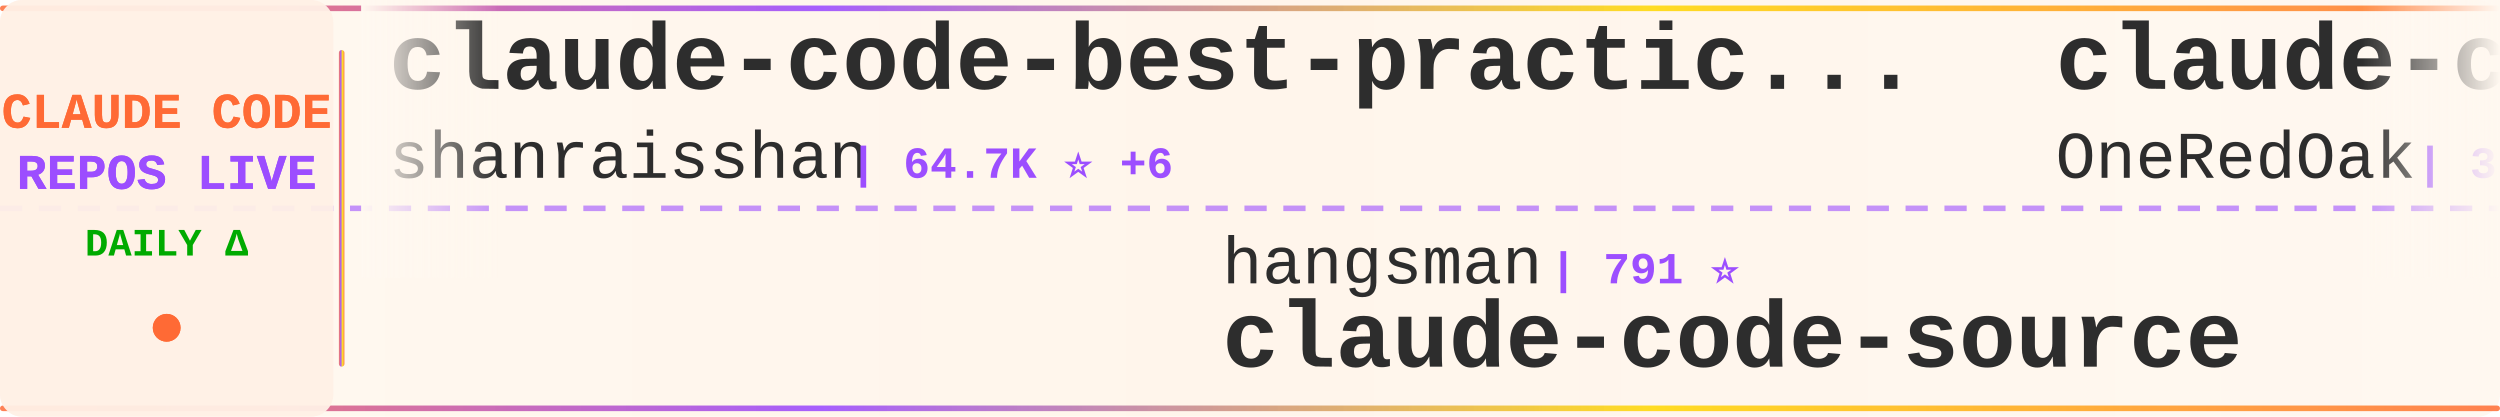
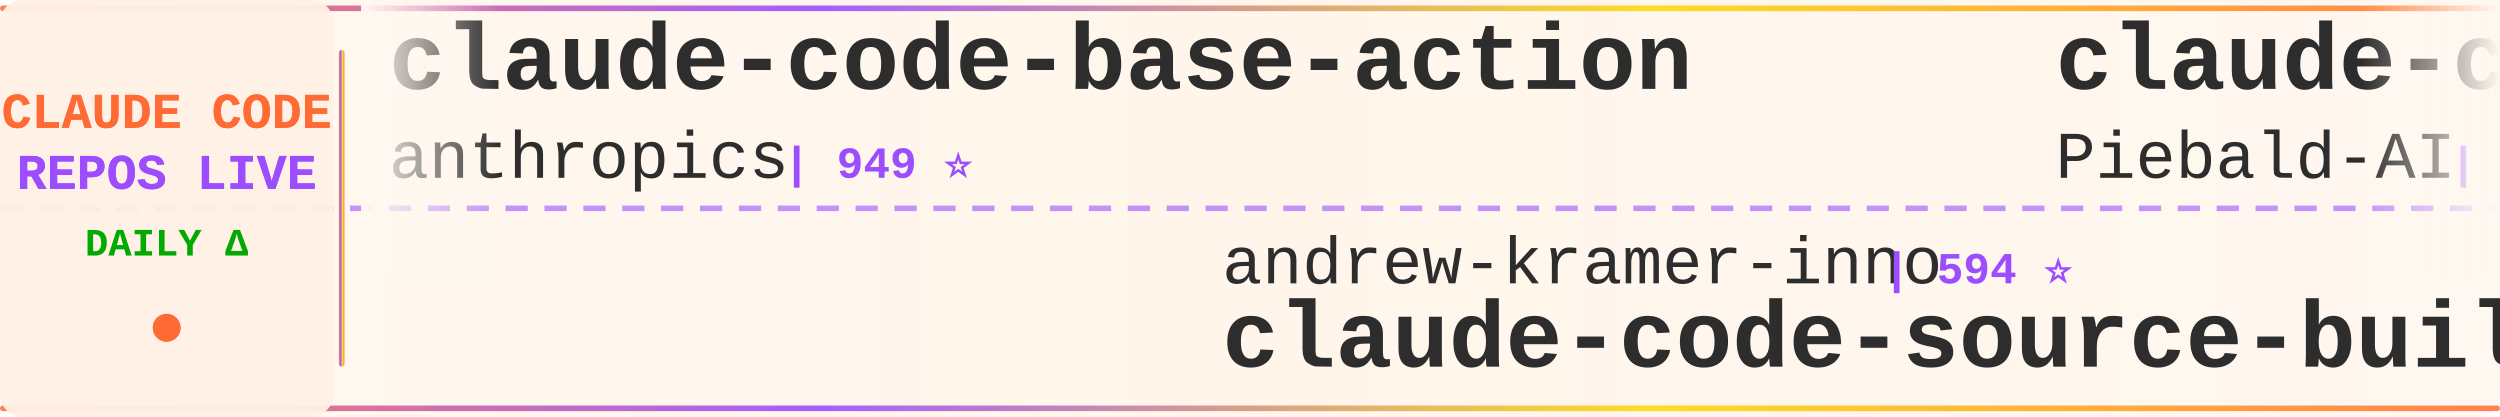
<svg xmlns="http://www.w3.org/2000/svg" width="900" height="150">
  <defs>
    <linearGradient id="tickerBg" x1="0%" y1="0%" x2="100%" y2="0%">
      <stop offset="0%" style="stop-color:#fff8f0;stop-opacity:0.98" />
      <stop offset="50%" style="stop-color:#fff5eb;stop-opacity:1" />
      <stop offset="100%" style="stop-color:#fff8f0;stop-opacity:0.98" />
    </linearGradient>
    <linearGradient id="borderGrad" x1="0%" y1="0%" x2="100%" y2="0%">
      <stop offset="0%" style="stop-color:#FF6B35;stop-opacity:0.85">
        <animate attributeName="stop-opacity" values="0.85;1;0.85" dur="2s" repeatCount="indefinite" />
      </stop>
      <stop offset="33%" style="stop-color:#9C4EFF;stop-opacity:0.9">
        <animate attributeName="stop-opacity" values="0.9;1;0.9" dur="2.2s" repeatCount="indefinite" />
      </stop>
      <stop offset="66%" style="stop-color:#FFD700;stop-opacity:0.85">
        <animate attributeName="stop-opacity" values="0.85;1;0.85" dur="1.8s" repeatCount="indefinite" />
      </stop>
      <stop offset="100%" style="stop-color:#FF6B35;stop-opacity:0.85">
        <animate attributeName="stop-opacity" values="0.85;1;0.85" dur="2s" repeatCount="indefinite" />
      </stop>
    </linearGradient>
    <filter id="textGlow">
      <feGaussianBlur stdDeviation="0.15" result="coloredBlur" />
      <feMerge>
        <feMergeNode in="coloredBlur" />
        <feMergeNode in="SourceGraphic" />
      </feMerge>
    </filter>
    <filter id="metricGlow">
      <feGaussianBlur stdDeviation="0.2" result="coloredBlur" />
      <feMerge>
        <feMergeNode in="coloredBlur" />
        <feMergeNode in="SourceGraphic" />
      </feMerge>
    </filter>
    <linearGradient id="leftFade" x1="0%" y1="0%" x2="100%" y2="0%">
      <stop offset="0%" style="stop-color:#fff8f0;stop-opacity:1" />
      <stop offset="100%" style="stop-color:#fff8f0;stop-opacity:0" />
    </linearGradient>
    <linearGradient id="rightFade" x1="0%" y1="0%" x2="100%" y2="0%">
      <stop offset="0%" style="stop-color:#fff8f0;stop-opacity:0" />
      <stop offset="100%" style="stop-color:#fff8f0;stop-opacity:1" />
    </linearGradient>
  </defs>
  <rect width="900" height="150" fill="url(#tickerBg)" rx="8" />
  <rect x="0" y="2" width="900" height="2" fill="url(#borderGrad)" rx="1" />
  <rect x="0" y="146" width="900" height="2" fill="url(#borderGrad)" rx="1" />
  <line x1="0" y1="75" x2="900" y2="75" stroke="#9C4EFF" stroke-width="2" stroke-dasharray="8 6" opacity="0.6" />
  <rect x="0" y="0" width="120" height="150" fill="#fff0e6" opacity="0.95" rx="8" />
  <text x="60" y="46" font-family="'Courier New', monospace" font-size="18" font-weight="bold" fill="#FF6B35" text-anchor="middle" filter="url(#textGlow)">
    CLAUDE CODE
  </text>
  <text x="60" y="68" font-family="'Courier New', monospace" font-size="18" font-weight="bold" fill="#9C4EFF" text-anchor="middle" filter="url(#textGlow)">
    REPOS LIVE
  </text>
  <text x="60" y="92" font-family="'Courier New', monospace" font-size="14" font-weight="bold" fill="#00aa00" text-anchor="middle">
    DAILY Δ
  </text>
  <circle cx="60" cy="118" r="5" fill="#FF6B35" filter="url(#metricGlow)">
    <animate attributeName="r" values="4;6;4" dur="1.5s" repeatCount="indefinite" />
    <animate attributeName="opacity" values="0.6;1;0.6" dur="1.5s" repeatCount="indefinite" />
  </circle>
  <rect x="122" y="18" width="2" height="114" fill="url(#borderGrad)" rx="1" />
  <clipPath id="tickerClip">
    <rect x="130" y="0" width="770" height="150" />
  </clipPath>
  <g clip-path="url(#tickerClip)">
    <g id="tickerItems">
      <animateTransform attributeName="transform" attributeType="XML" type="translate" from="0 0" to="-3000 0" dur="54s" repeatCount="indefinite" />
      <g transform="translate(0, 0)">
-         <text x="140" y="32" font-family="'Courier New', monospace" font-size="34" font-weight="bold" fill="#2d2d2d">claude-code-best-practic...</text>
-         <text x="140" y="64" font-family="'Courier New', monospace" font-size="24" font-weight="normal" fill="#2d2d2d" opacity="1.0">shanraisshan</text>
-         <text x="306" y="64" font-family="'Courier New', monospace" font-size="16" font-weight="bold" fill="#9C4EFF"> | 64.7K ⭐ +6</text>
+         <text x="140" y="32" font-family="'Courier New', monospace" font-size="34" font-weight="bold" fill="#2d2d2d">claude-code-base-action</text>
+         <text x="140" y="64" font-family="'Courier New', monospace" font-size="24" font-weight="normal" fill="#2d2d2d" opacity="1.0">anthropics</text>
+         <text x="282" y="64" font-family="'Courier New', monospace" font-size="16" font-weight="bold" fill="#9C4EFF"> | 949 ⭐</text>
      </g>
      <g transform="translate(300, 0)">
-         <text x="140" y="102" font-family="'Courier New', monospace" font-size="24" font-weight="normal" fill="#2d2d2d" opacity="1.0">hangsman</text>
-         <text x="258" y="102" font-family="'Courier New', monospace" font-size="16" font-weight="bold" fill="#9C4EFF"> | 791 ⭐</text>
-         <text x="140" y="132" font-family="'Courier New', monospace" font-size="34" font-weight="bold" fill="#2d2d2d">claude-code-source</text>
+         <text x="140" y="102" font-family="'Courier New', monospace" font-size="24" font-weight="normal" fill="#2d2d2d" opacity="1.0">andrew-kramer-inno</text>
+         <text x="378" y="102" font-family="'Courier New', monospace" font-size="16" font-weight="bold" fill="#9C4EFF"> | 594 ⭐</text>
+         <text x="140" y="132" font-family="'Courier New', monospace" font-size="34" font-weight="bold" fill="#2d2d2d">claude-code-source-build</text>
      </g>
      <g transform="translate(600, 0)">
-         <text x="140" y="32" font-family="'Courier New', monospace" font-size="34" font-weight="bold" fill="#2d2d2d">claude-code-workflows</text>
-         <text x="140" y="64" font-family="'Courier New', monospace" font-size="24" font-weight="normal" fill="#2d2d2d" opacity="1.0">OneRedOak</text>
-         <text x="270" y="64" font-family="'Courier New', monospace" font-size="16" font-weight="bold" fill="#9C4EFF"> | 3.9K ⭐</text>
+         <text x="140" y="32" font-family="'Courier New', monospace" font-size="34" font-weight="bold" fill="#2d2d2d">claude-code-system-promp...</text>
+         <text x="140" y="64" font-family="'Courier New', monospace" font-size="24" font-weight="normal" fill="#2d2d2d" opacity="1.0">Piebald-AI</text>
+         <text x="282" y="64" font-family="'Courier New', monospace" font-size="16" font-weight="bold" fill="#9C4EFF"> | 12.4K ⭐ +3</text>
      </g>
      <g transform="translate(900, 0)">
-         <text x="140" y="102" font-family="'Courier New', monospace" font-size="24" font-weight="normal" fill="#2d2d2d" opacity="1.0">pedrohcgs</text>
-         <text x="270" y="102" font-family="'Courier New', monospace" font-size="16" font-weight="bold" fill="#9C4EFF"> | 1.5K ⭐ +1</text>
-         <text x="140" y="132" font-family="'Courier New', monospace" font-size="34" font-weight="bold" fill="#2d2d2d">claude-code-my-workflow</text>
+         <text x="140" y="102" font-family="'Courier New', monospace" font-size="24" font-weight="normal" fill="#2d2d2d" opacity="1.0">musistudio</text>
+         <text x="282" y="102" font-family="'Courier New', monospace" font-size="16" font-weight="bold" fill="#9C4EFF"> | 36.7K ⭐ +4</text>
+         <text x="140" y="132" font-family="'Courier New', monospace" font-size="34" font-weight="bold" fill="#2d2d2d">claude-code-router</text>
      </g>
      <g transform="translate(1200, 0)">
-         <text x="140" y="32" font-family="'Courier New', monospace" font-size="34" font-weight="bold" fill="#2d2d2d">everything-claude-code</text>
-         <text x="140" y="64" font-family="'Courier New', monospace" font-size="24" font-weight="normal" fill="#2d2d2d" opacity="1.0">WorldFlowAI</text>
-         <text x="294" y="64" font-family="'Courier New', monospace" font-size="16" font-weight="bold" fill="#9C4EFF"> | 1.4K ⭐ +8</text>
+         <text x="140" y="32" font-family="'Courier New', monospace" font-size="34" font-weight="bold" fill="#2d2d2d">Claude-Code-Usage-Monito...</text>
+         <text x="140" y="64" font-family="'Courier New', monospace" font-size="24" font-weight="normal" fill="#2d2d2d" opacity="1.0">Maciek-roboblog</text>
+         <text x="342" y="64" font-family="'Courier New', monospace" font-size="16" font-weight="bold" fill="#9C4EFF"> | 8.6K ⭐ +1</text>
      </g>
      <g transform="translate(1500, 0)">
-         <text x="140" y="102" font-family="'Courier New', monospace" font-size="24" font-weight="normal" fill="#2d2d2d" opacity="1.0">SeemSeam</text>
-         <text x="258" y="102" font-family="'Courier New', monospace" font-size="16" font-weight="bold" fill="#9C4EFF"> | 3.4K ⭐</text>
-         <text x="140" y="132" font-family="'Courier New', monospace" font-size="34" font-weight="bold" fill="#2d2d2d">claude_codex_bridge</text>
+         <text x="140" y="102" font-family="'Courier New', monospace" font-size="24" font-weight="normal" fill="#2d2d2d" opacity="1.0">nicedreamzapp</text>
+         <text x="318" y="102" font-family="'Courier New', monospace" font-size="16" font-weight="bold" fill="#9C4EFF"> | 3.2K ⭐</text>
+         <text x="140" y="132" font-family="'Courier New', monospace" font-size="34" font-weight="bold" fill="#2d2d2d">claude-code-local</text>
      </g>
      <g transform="translate(1800, 0)">
-         <text x="140" y="32" font-family="'Courier New', monospace" font-size="34" font-weight="bold" fill="#2d2d2d">awesome-claude-code-tool...</text>
-         <text x="140" y="64" font-family="'Courier New', monospace" font-size="24" font-weight="normal" fill="#2d2d2d" opacity="1.0">rohitg00</text>
-         <text x="258" y="64" font-family="'Courier New', monospace" font-size="16" font-weight="bold" fill="#9C4EFF"> | 2.5K ⭐</text>
+         <text x="140" y="32" font-family="'Courier New', monospace" font-size="34" font-weight="bold" fill="#2d2d2d">claude-code-rust</text>
+         <text x="140" y="64" font-family="'Courier New', monospace" font-size="24" font-weight="normal" fill="#2d2d2d" opacity="1.0">lorryjovens-hub</text>
+         <text x="342" y="64" font-family="'Courier New', monospace" font-size="16" font-weight="bold" fill="#9C4EFF"> | 1.7K ⭐</text>
      </g>
      <g transform="translate(2100, 0)">
-         <text x="140" y="102" font-family="'Courier New', monospace" font-size="24" font-weight="normal" fill="#2d2d2d" opacity="1.0">liuup</text>
-         <text x="222" y="102" font-family="'Courier New', monospace" font-size="16" font-weight="bold" fill="#9C4EFF"> | 3.8K ⭐ +1</text>
-         <text x="140" y="132" font-family="'Courier New', monospace" font-size="34" font-weight="bold" fill="#2d2d2d">claude-code-analysis</text>
+         <text x="140" y="102" font-family="'Courier New', monospace" font-size="24" font-weight="normal" fill="#2d2d2d" opacity="1.0">zstmfhy</text>
+         <text x="246" y="102" font-family="'Courier New', monospace" font-size="16" font-weight="bold" fill="#9C4EFF"> | 190 ⭐</text>
+         <text x="140" y="132" font-family="'Courier New', monospace" font-size="34" font-weight="bold" fill="#2d2d2d">Claude-code</text>
      </g>
      <g transform="translate(2400, 0)">
-         <text x="140" y="32" font-family="'Courier New', monospace" font-size="34" font-weight="bold" fill="#2d2d2d">claude-code-source-build</text>
-         <text x="140" y="64" font-family="'Courier New', monospace" font-size="24" font-weight="normal" fill="#2d2d2d" opacity="1.0">andrew-kramer-inno</text>
-         <text x="378" y="64" font-family="'Courier New', monospace" font-size="16" font-weight="bold" fill="#9C4EFF"> | 594 ⭐</text>
+         <text x="140" y="32" font-family="'Courier New', monospace" font-size="34" font-weight="bold" fill="#2d2d2d">awesome-claude-code</text>
+         <text x="140" y="64" font-family="'Courier New', monospace" font-size="24" font-weight="normal" fill="#2d2d2d" opacity="1.0">jqueryscript</text>
+         <text x="306" y="64" font-family="'Courier New', monospace" font-size="16" font-weight="bold" fill="#9C4EFF"> | 501 ⭐</text>
      </g>
      <g transform="translate(2700, 0)">
-         <text x="140" y="102" font-family="'Courier New', monospace" font-size="24" font-weight="normal" fill="#2d2d2d" opacity="1.0">777genius</text>
-         <text x="270" y="102" font-family="'Courier New', monospace" font-size="16" font-weight="bold" fill="#9C4EFF"> | 926 ⭐</text>
-         <text x="140" y="132" font-family="'Courier New', monospace" font-size="34" font-weight="bold" fill="#2d2d2d">claude-code-source-code</text>
+         <text x="140" y="102" font-family="'Courier New', monospace" font-size="24" font-weight="normal" fill="#2d2d2d" opacity="1.0">asgeirtj</text>
+         <text x="258" y="102" font-family="'Courier New', monospace" font-size="16" font-weight="bold" fill="#9C4EFF"> | 63.2K ⭐ +11</text>
+         <text x="140" y="132" font-family="'Courier New', monospace" font-size="34" font-weight="bold" fill="#2d2d2d">system_prompts_leaks</text>
      </g>
      <g transform="translate(3000, 0)">
-         <text x="140" y="32" font-family="'Courier New', monospace" font-size="34" font-weight="bold" fill="#2d2d2d">claude-code-best-practic...</text>
-         <text x="140" y="64" font-family="'Courier New', monospace" font-size="24" font-weight="normal" fill="#2d2d2d" opacity="1.0">shanraisshan</text>
-         <text x="306" y="64" font-family="'Courier New', monospace" font-size="16" font-weight="bold" fill="#9C4EFF"> | 64.7K ⭐ +6</text>
+         <text x="140" y="32" font-family="'Courier New', monospace" font-size="34" font-weight="bold" fill="#2d2d2d">claude-code-base-action</text>
+         <text x="140" y="64" font-family="'Courier New', monospace" font-size="24" font-weight="normal" fill="#2d2d2d" opacity="1.0">anthropics</text>
+         <text x="282" y="64" font-family="'Courier New', monospace" font-size="16" font-weight="bold" fill="#9C4EFF"> | 949 ⭐</text>
      </g>
      <g transform="translate(3300, 0)">
-         <text x="140" y="102" font-family="'Courier New', monospace" font-size="24" font-weight="normal" fill="#2d2d2d" opacity="1.0">hangsman</text>
-         <text x="258" y="102" font-family="'Courier New', monospace" font-size="16" font-weight="bold" fill="#9C4EFF"> | 791 ⭐</text>
-         <text x="140" y="132" font-family="'Courier New', monospace" font-size="34" font-weight="bold" fill="#2d2d2d">claude-code-source</text>
+         <text x="140" y="102" font-family="'Courier New', monospace" font-size="24" font-weight="normal" fill="#2d2d2d" opacity="1.0">andrew-kramer-inno</text>
+         <text x="378" y="102" font-family="'Courier New', monospace" font-size="16" font-weight="bold" fill="#9C4EFF"> | 594 ⭐</text>
+         <text x="140" y="132" font-family="'Courier New', monospace" font-size="34" font-weight="bold" fill="#2d2d2d">claude-code-source-build</text>
      </g>
      <g transform="translate(3600, 0)">
-         <text x="140" y="32" font-family="'Courier New', monospace" font-size="34" font-weight="bold" fill="#2d2d2d">claude-code-workflows</text>
-         <text x="140" y="64" font-family="'Courier New', monospace" font-size="24" font-weight="normal" fill="#2d2d2d" opacity="1.0">OneRedOak</text>
-         <text x="270" y="64" font-family="'Courier New', monospace" font-size="16" font-weight="bold" fill="#9C4EFF"> | 3.9K ⭐</text>
+         <text x="140" y="32" font-family="'Courier New', monospace" font-size="34" font-weight="bold" fill="#2d2d2d">claude-code-system-promp...</text>
+         <text x="140" y="64" font-family="'Courier New', monospace" font-size="24" font-weight="normal" fill="#2d2d2d" opacity="1.0">Piebald-AI</text>
+         <text x="282" y="64" font-family="'Courier New', monospace" font-size="16" font-weight="bold" fill="#9C4EFF"> | 12.4K ⭐ +3</text>
      </g>
      <g transform="translate(3900, 0)">
-         <text x="140" y="102" font-family="'Courier New', monospace" font-size="24" font-weight="normal" fill="#2d2d2d" opacity="1.0">pedrohcgs</text>
-         <text x="270" y="102" font-family="'Courier New', monospace" font-size="16" font-weight="bold" fill="#9C4EFF"> | 1.5K ⭐ +1</text>
-         <text x="140" y="132" font-family="'Courier New', monospace" font-size="34" font-weight="bold" fill="#2d2d2d">claude-code-my-workflow</text>
+         <text x="140" y="102" font-family="'Courier New', monospace" font-size="24" font-weight="normal" fill="#2d2d2d" opacity="1.0">musistudio</text>
+         <text x="282" y="102" font-family="'Courier New', monospace" font-size="16" font-weight="bold" fill="#9C4EFF"> | 36.7K ⭐ +4</text>
+         <text x="140" y="132" font-family="'Courier New', monospace" font-size="34" font-weight="bold" fill="#2d2d2d">claude-code-router</text>
      </g>
    </g>
  </g>
  <rect x="130" y="0" width="50" height="100" fill="url(#leftFade)" />
  <rect x="850" y="0" width="50" height="100" fill="url(#rightFade)" />
</svg>
